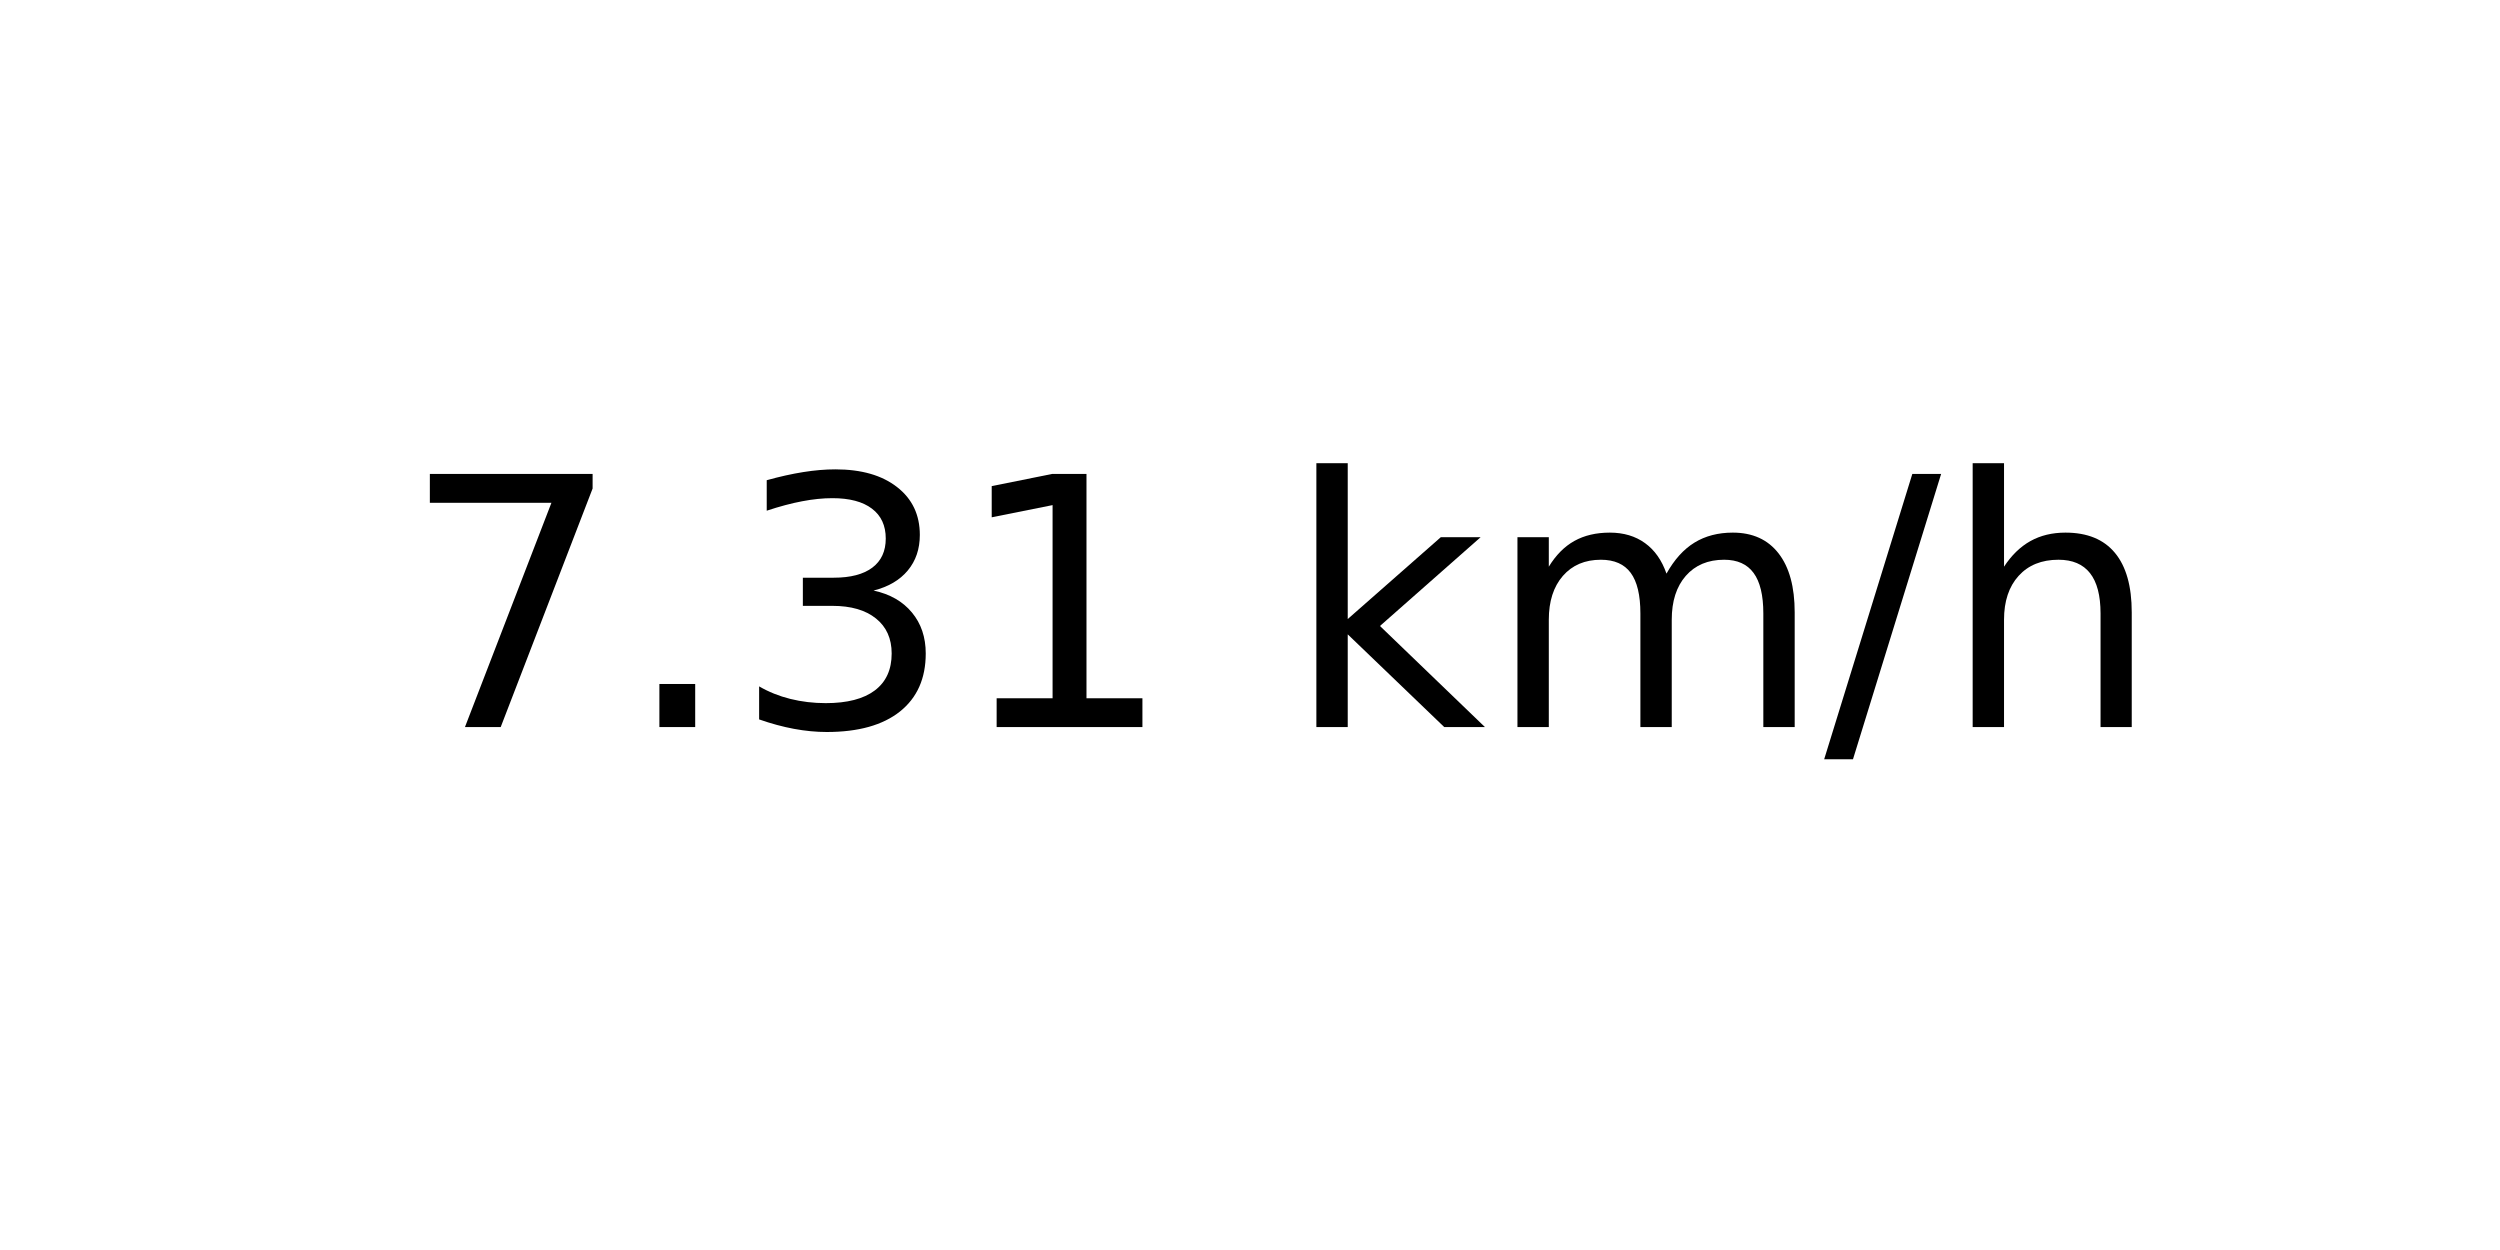
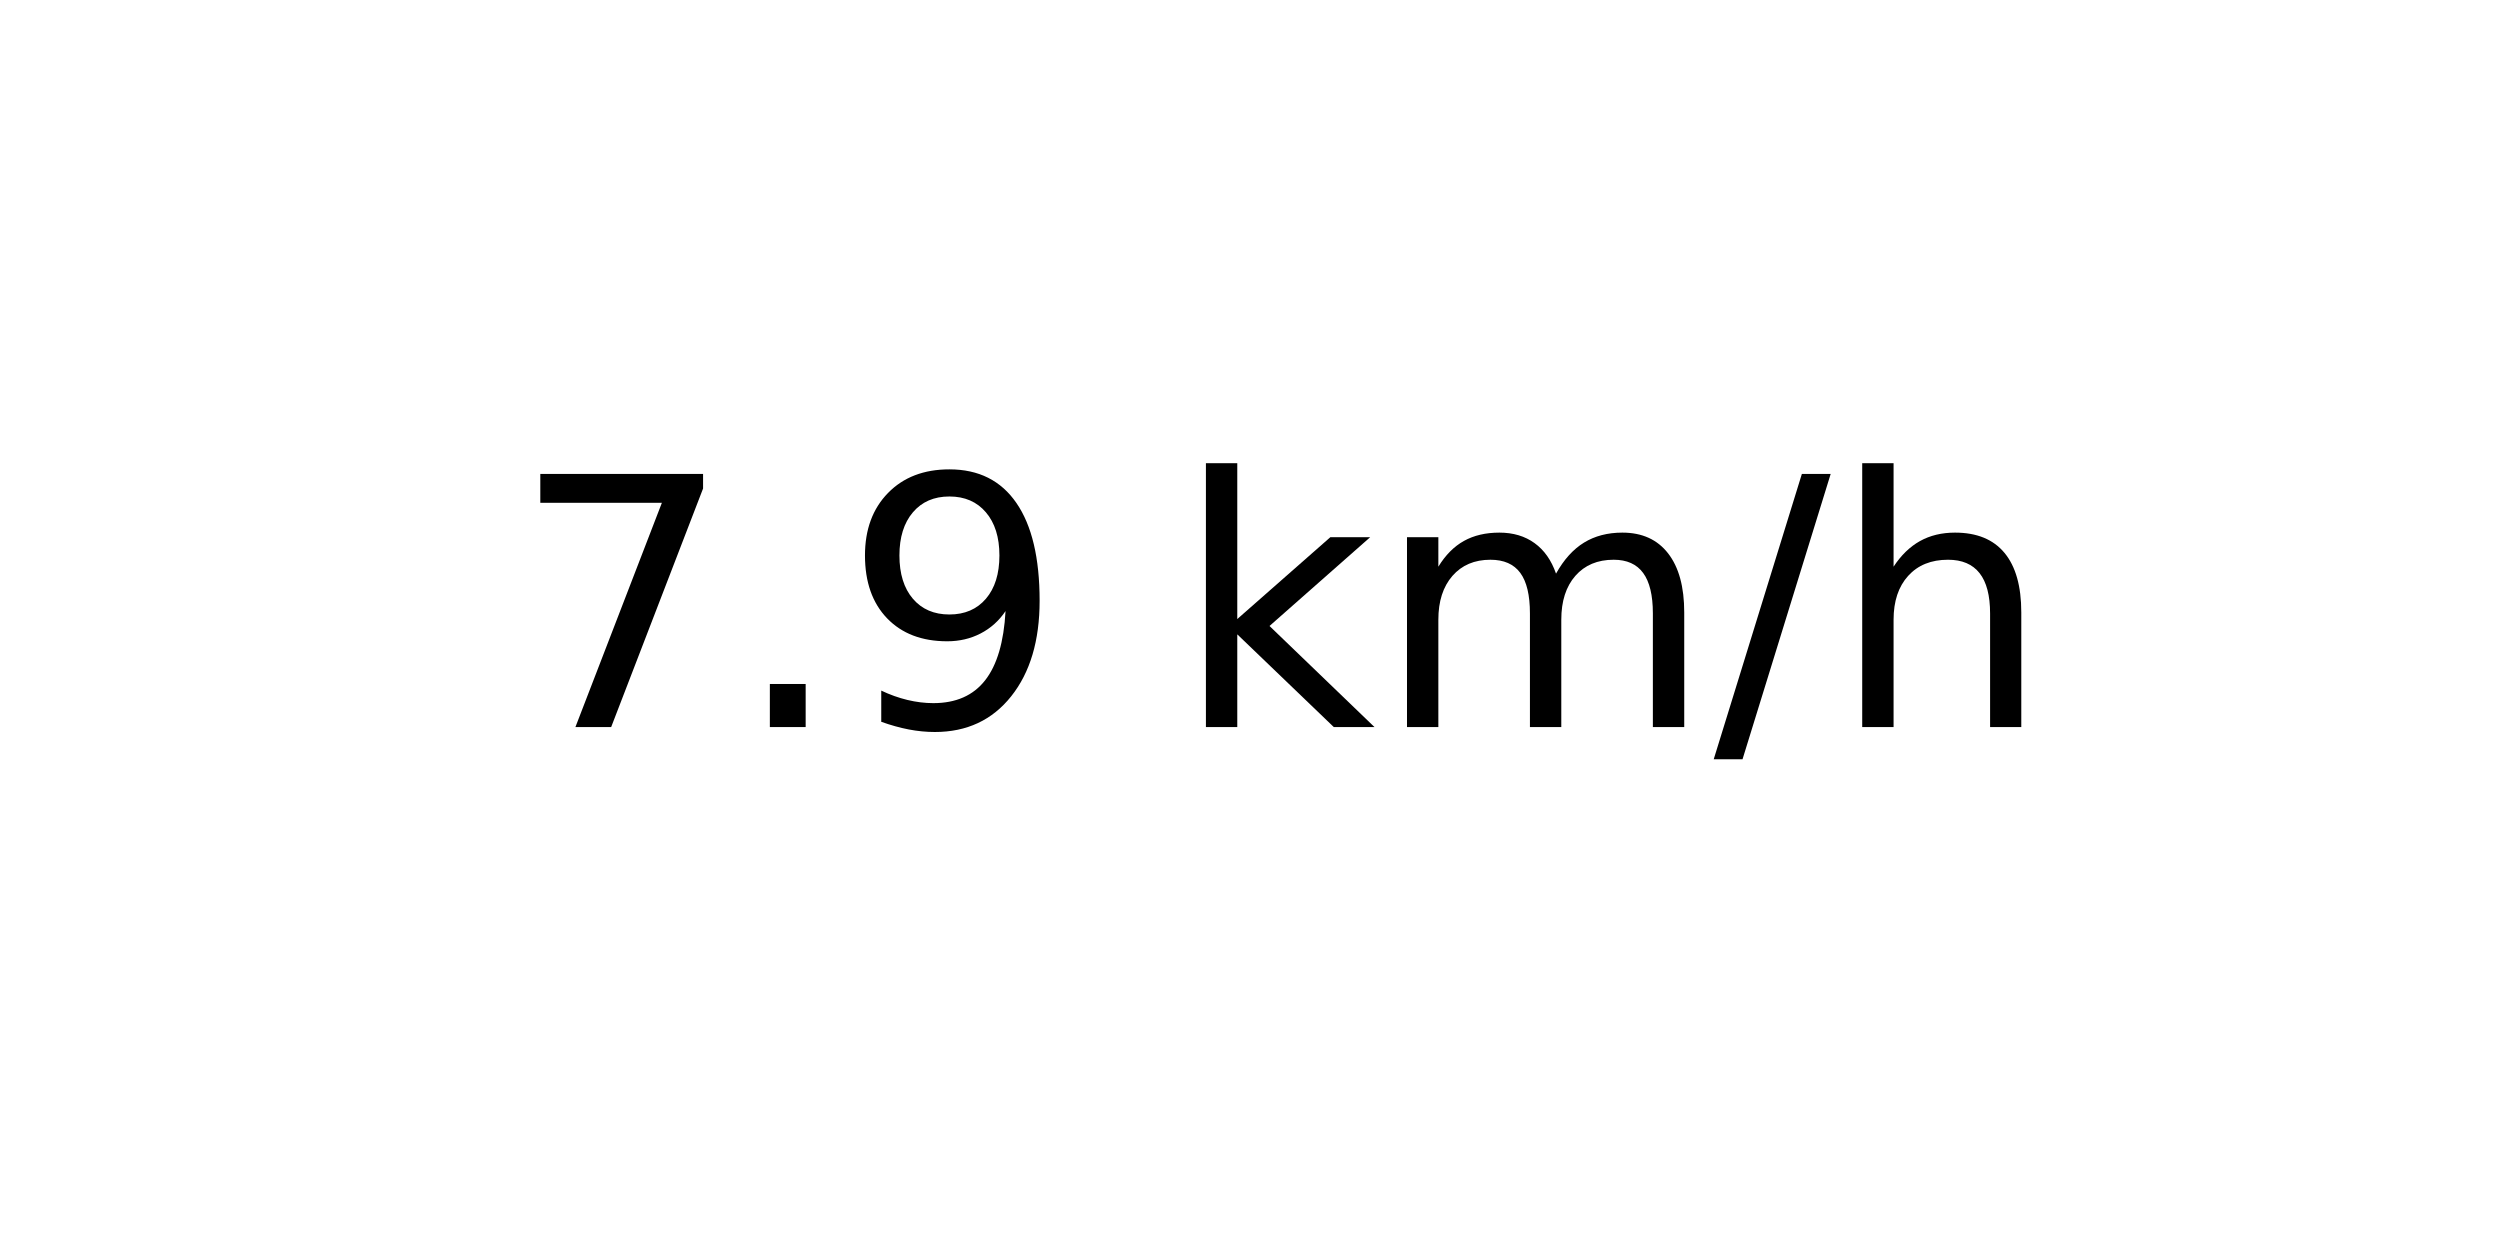
<svg xmlns="http://www.w3.org/2000/svg" xmlns:xlink="http://www.w3.org/1999/xlink" width="72pt" height="36pt" viewBox="0 0 72 36" version="1.1">
  <defs>
    <style type="text/css">*{stroke-linejoin: round; stroke-linecap: butt}</style>
  </defs>
  <g id="figure_1">
    <g id="axes_1">
      <g id="text_1">
-         <g transform="translate(11.55937 20.93937) scale(0.1 -0.1)">
+         <g transform="translate(14.74062 20.93937) scale(0.1 -0.1)">
          <defs>
            <path id="DejaVuSans-37" d="M 525 4666  L 3525 4666  L 3525 4397  L 1831 0  L 1172 0  L 2766 4134  L 525 4134  L 525 4666  z " transform="scale(0.015625)" />
            <path id="DejaVuSans-2e" d="M 684 794  L 1344 794  L 1344 0  L 684 0  L 684 794  z " transform="scale(0.015625)" />
-             <path id="DejaVuSans-33" d="M 2597 2516  Q 3050 2419 3304 2112  Q 3559 1806 3559 1356  Q 3559 666 3084 287  Q 2609 -91 1734 -91  Q 1441 -91 1130 -33  Q 819 25 488 141  L 488 750  Q 750 597 1062 519  Q 1375 441 1716 441  Q 2309 441 2620 675  Q 2931 909 2931 1356  Q 2931 1769 2642 2001  Q 2353 2234 1838 2234  L 1294 2234  L 1294 2753  L 1863 2753  Q 2328 2753 2575 2939  Q 2822 3125 2822 3475  Q 2822 3834 2567 4026  Q 2313 4219 1838 4219  Q 1578 4219 1281 4162  Q 984 4106 628 3988  L 628 4550  Q 988 4650 1302 4700  Q 1616 4750 1894 4750  Q 2613 4750 3031 4423  Q 3450 4097 3450 3541  Q 3450 3153 3228 2886  Q 3006 2619 2597 2516  z " transform="scale(0.015625)" />
-             <path id="DejaVuSans-31" d="M 794 531  L 1825 531  L 1825 4091  L 703 3866  L 703 4441  L 1819 4666  L 2450 4666  L 2450 531  L 3481 531  L 3481 0  L 794 0  L 794 531  z " transform="scale(0.015625)" />
+             <path id="DejaVuSans-39" d="M 703 97  L 703 672  Q 941 559 1184 500  Q 1428 441 1663 441  Q 2288 441 2617 861  Q 2947 1281 2994 2138  Q 2813 1869 2534 1725  Q 2256 1581 1919 1581  Q 1219 1581 811 2004  Q 403 2428 403 3163  Q 403 3881 828 4315  Q 1253 4750 1959 4750  Q 2769 4750 3195 4129  Q 3622 3509 3622 2328  Q 3622 1225 3098 567  Q 2575 -91 1691 -91  Q 1453 -91 1209 -44  Q 966 3 703 97  z M 1959 2075  Q 2384 2075 2632 2365  Q 2881 2656 2881 3163  Q 2881 3666 2632 3958  Q 2384 4250 1959 4250  Q 1534 4250 1286 3958  Q 1038 3666 1038 3163  Q 1038 2656 1286 2365  Q 1534 2075 1959 2075  z " transform="scale(0.015625)" />
            <path id="DejaVuSans-20" transform="scale(0.015625)" />
            <path id="DejaVuSans-6b" d="M 581 4863  L 1159 4863  L 1159 1991  L 2875 3500  L 3609 3500  L 1753 1863  L 3688 0  L 2938 0  L 1159 1709  L 1159 0  L 581 0  L 581 4863  z " transform="scale(0.015625)" />
            <path id="DejaVuSans-6d" d="M 3328 2828  Q 3544 3216 3844 3400  Q 4144 3584 4550 3584  Q 5097 3584 5394 3201  Q 5691 2819 5691 2113  L 5691 0  L 5113 0  L 5113 2094  Q 5113 2597 4934 2840  Q 4756 3084 4391 3084  Q 3944 3084 3684 2787  Q 3425 2491 3425 1978  L 3425 0  L 2847 0  L 2847 2094  Q 2847 2600 2669 2842  Q 2491 3084 2119 3084  Q 1678 3084 1418 2786  Q 1159 2488 1159 1978  L 1159 0  L 581 0  L 581 3500  L 1159 3500  L 1159 2956  Q 1356 3278 1631 3431  Q 1906 3584 2284 3584  Q 2666 3584 2933 3390  Q 3200 3197 3328 2828  z " transform="scale(0.015625)" />
            <path id="DejaVuSans-2f" d="M 1625 4666  L 2156 4666  L 531 -594  L 0 -594  L 1625 4666  z " transform="scale(0.015625)" />
            <path id="DejaVuSans-68" d="M 3513 2113  L 3513 0  L 2938 0  L 2938 2094  Q 2938 2591 2744 2837  Q 2550 3084 2163 3084  Q 1697 3084 1428 2787  Q 1159 2491 1159 1978  L 1159 0  L 581 0  L 581 4863  L 1159 4863  L 1159 2956  Q 1366 3272 1645 3428  Q 1925 3584 2291 3584  Q 2894 3584 3203 3211  Q 3513 2838 3513 2113  z " transform="scale(0.015625)" />
          </defs>
          <use xlink:href="#DejaVuSans-37" />
          <use xlink:href="#DejaVuSans-2e" x="63.623" />
-           <use xlink:href="#DejaVuSans-33" x="95.41" />
-           <use xlink:href="#DejaVuSans-31" x="159.033" />
-           <use xlink:href="#DejaVuSans-20" x="222.656" />
-           <use xlink:href="#DejaVuSans-6b" x="254.443" />
-           <use xlink:href="#DejaVuSans-6d" x="312.354" />
-           <use xlink:href="#DejaVuSans-2f" x="409.766" />
-           <use xlink:href="#DejaVuSans-68" x="443.457" />
+           <use xlink:href="#DejaVuSans-39" x="95.41" />
+           <use xlink:href="#DejaVuSans-20" x="159.033" />
+           <use xlink:href="#DejaVuSans-6b" x="190.82" />
+           <use xlink:href="#DejaVuSans-6d" x="248.73" />
+           <use xlink:href="#DejaVuSans-2f" x="346.143" />
+           <use xlink:href="#DejaVuSans-68" x="379.834" />
        </g>
      </g>
    </g>
  </g>
</svg>
